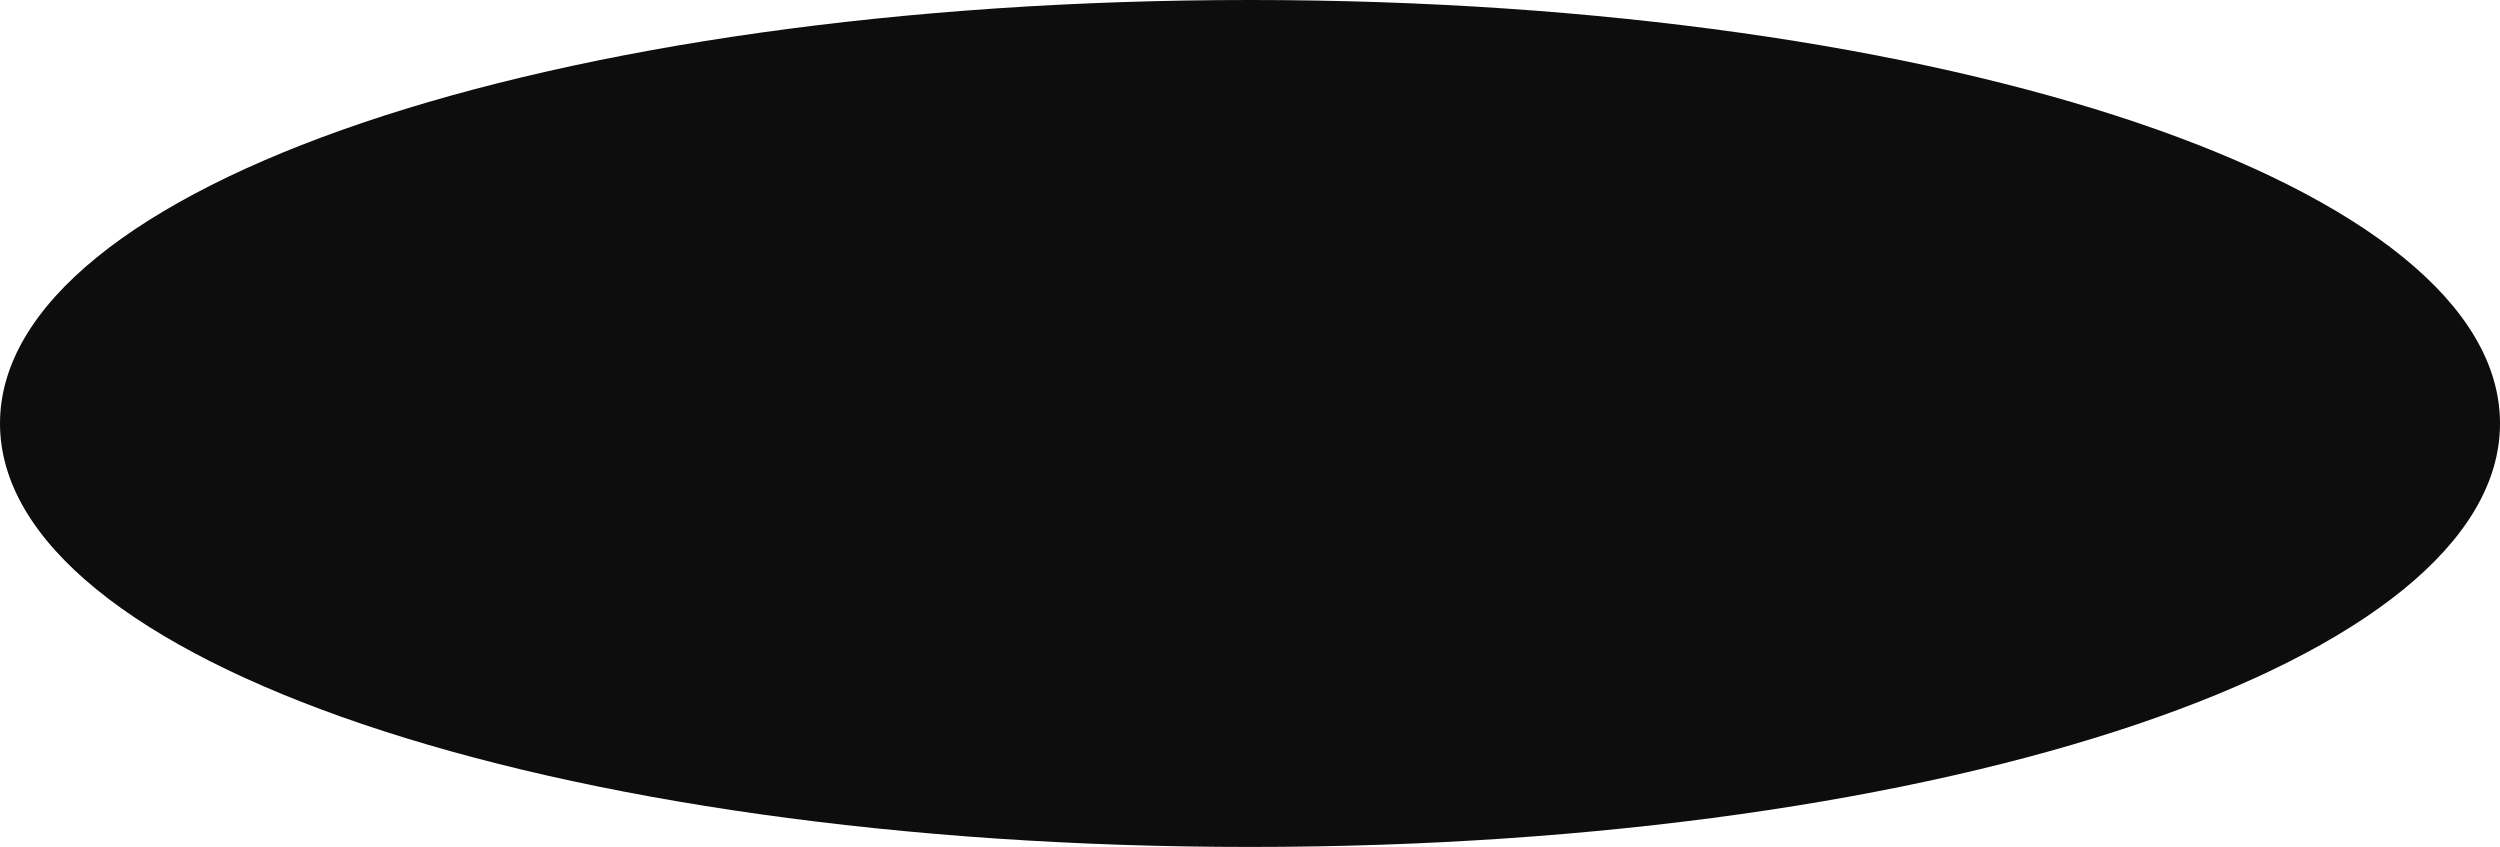
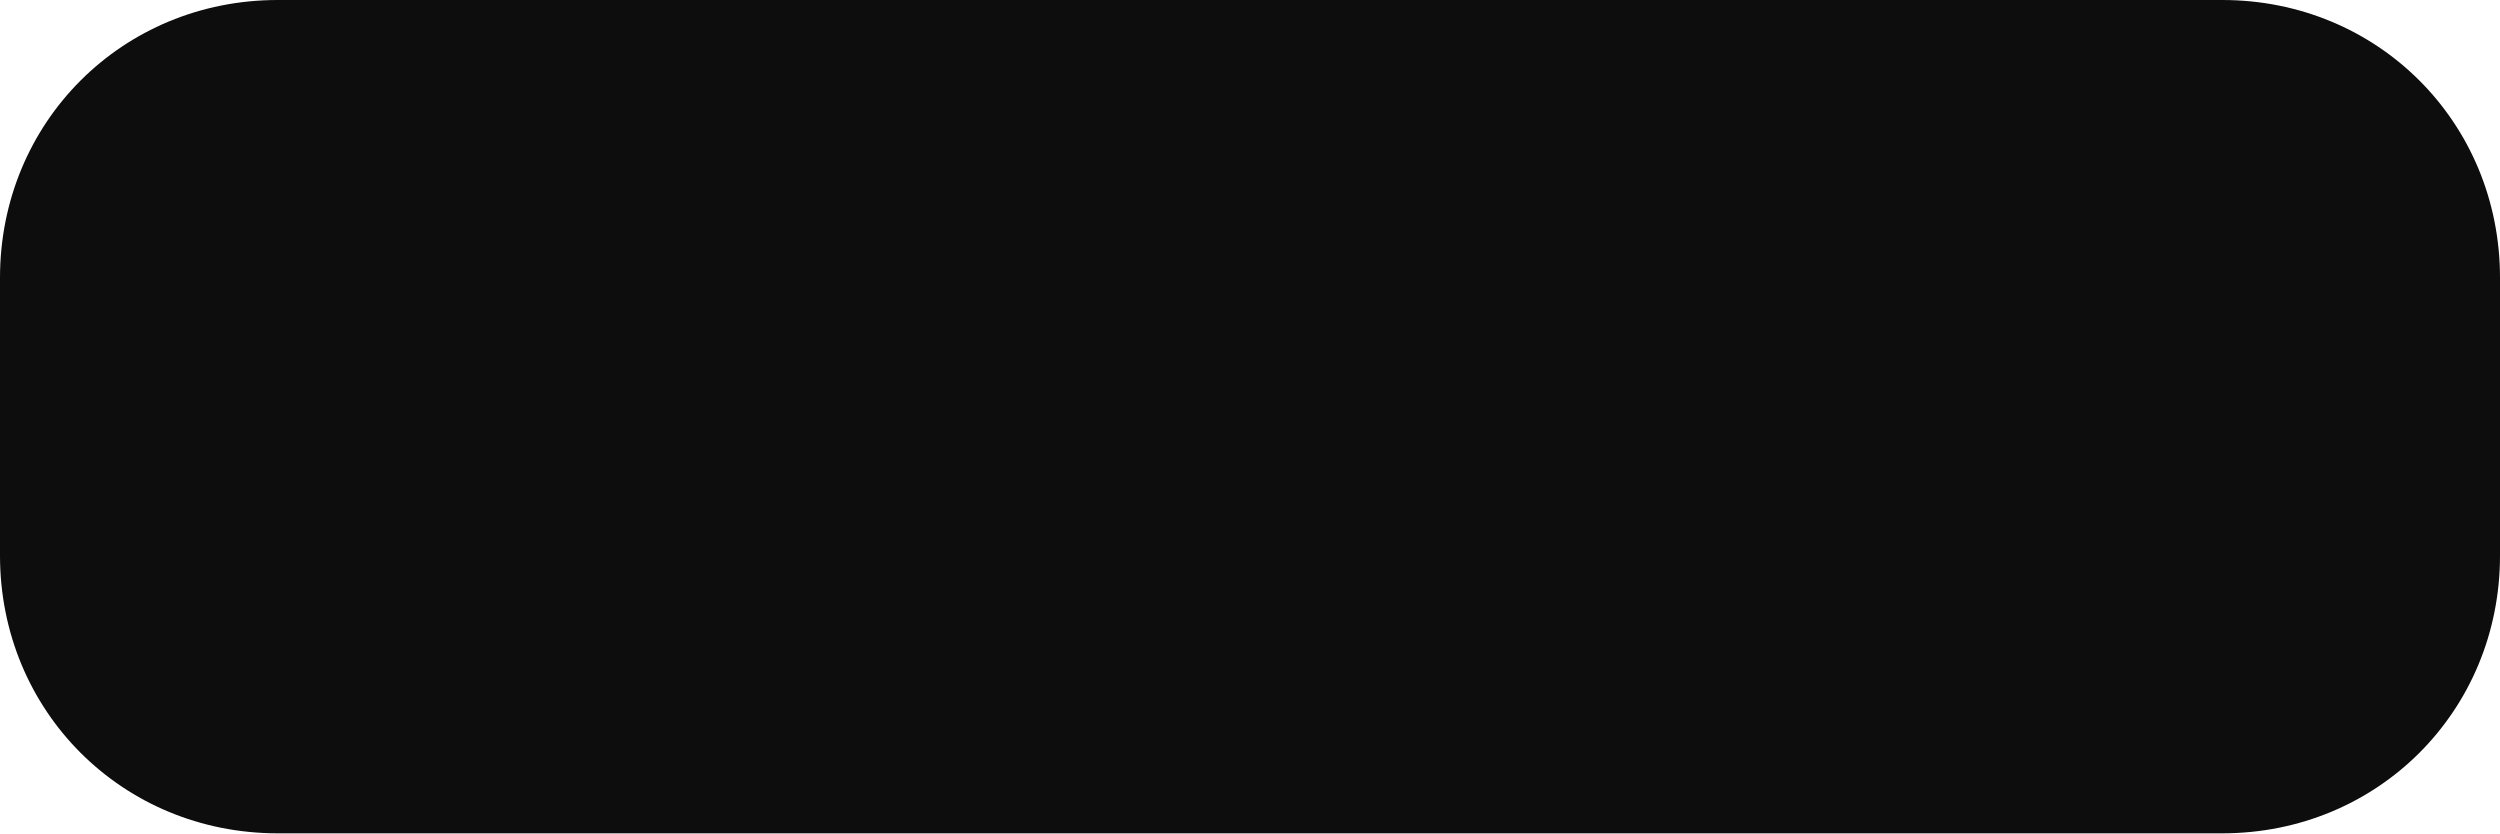
- <svg xmlns="http://www.w3.org/2000/svg" version="1.1" width="918px" height="311px">
-   <g transform="matrix(1 0 0 1 274 178 )">
-     <path d="M 185 -178  C 442.04 -178  644 -109.58  644 -22.5  C 644 64.58  442.04 133  185 133  C -72.04 133  -274 64.58  -274 -22.5  C -274 -109.58  -72.04 -178  185 -178  Z " fill-rule="nonzero" fill="#0d0d0d" stroke="none" />
+ <svg xmlns="http://www.w3.org/2000/svg" version="1.1" width="90px" height="30px">
+   <g transform="matrix(1 0 0 1 -57 -103 )">
+     <path d="M 0 20  L 0 10  C 0 4.4  4.4 0  10 0  L 21.398 0  L 80 0  C 85.6 0  90 4.4  90 10  L 90 20  C 90 25.6  85.6 30  80 30  L 10 30  C 4.4 30  0 25.6  0 20  Z " fill-rule="nonzero" fill="#0d0d0d" stroke="none" transform="matrix(1 0 0 1 57 103 )" />
  </g>
</svg>
